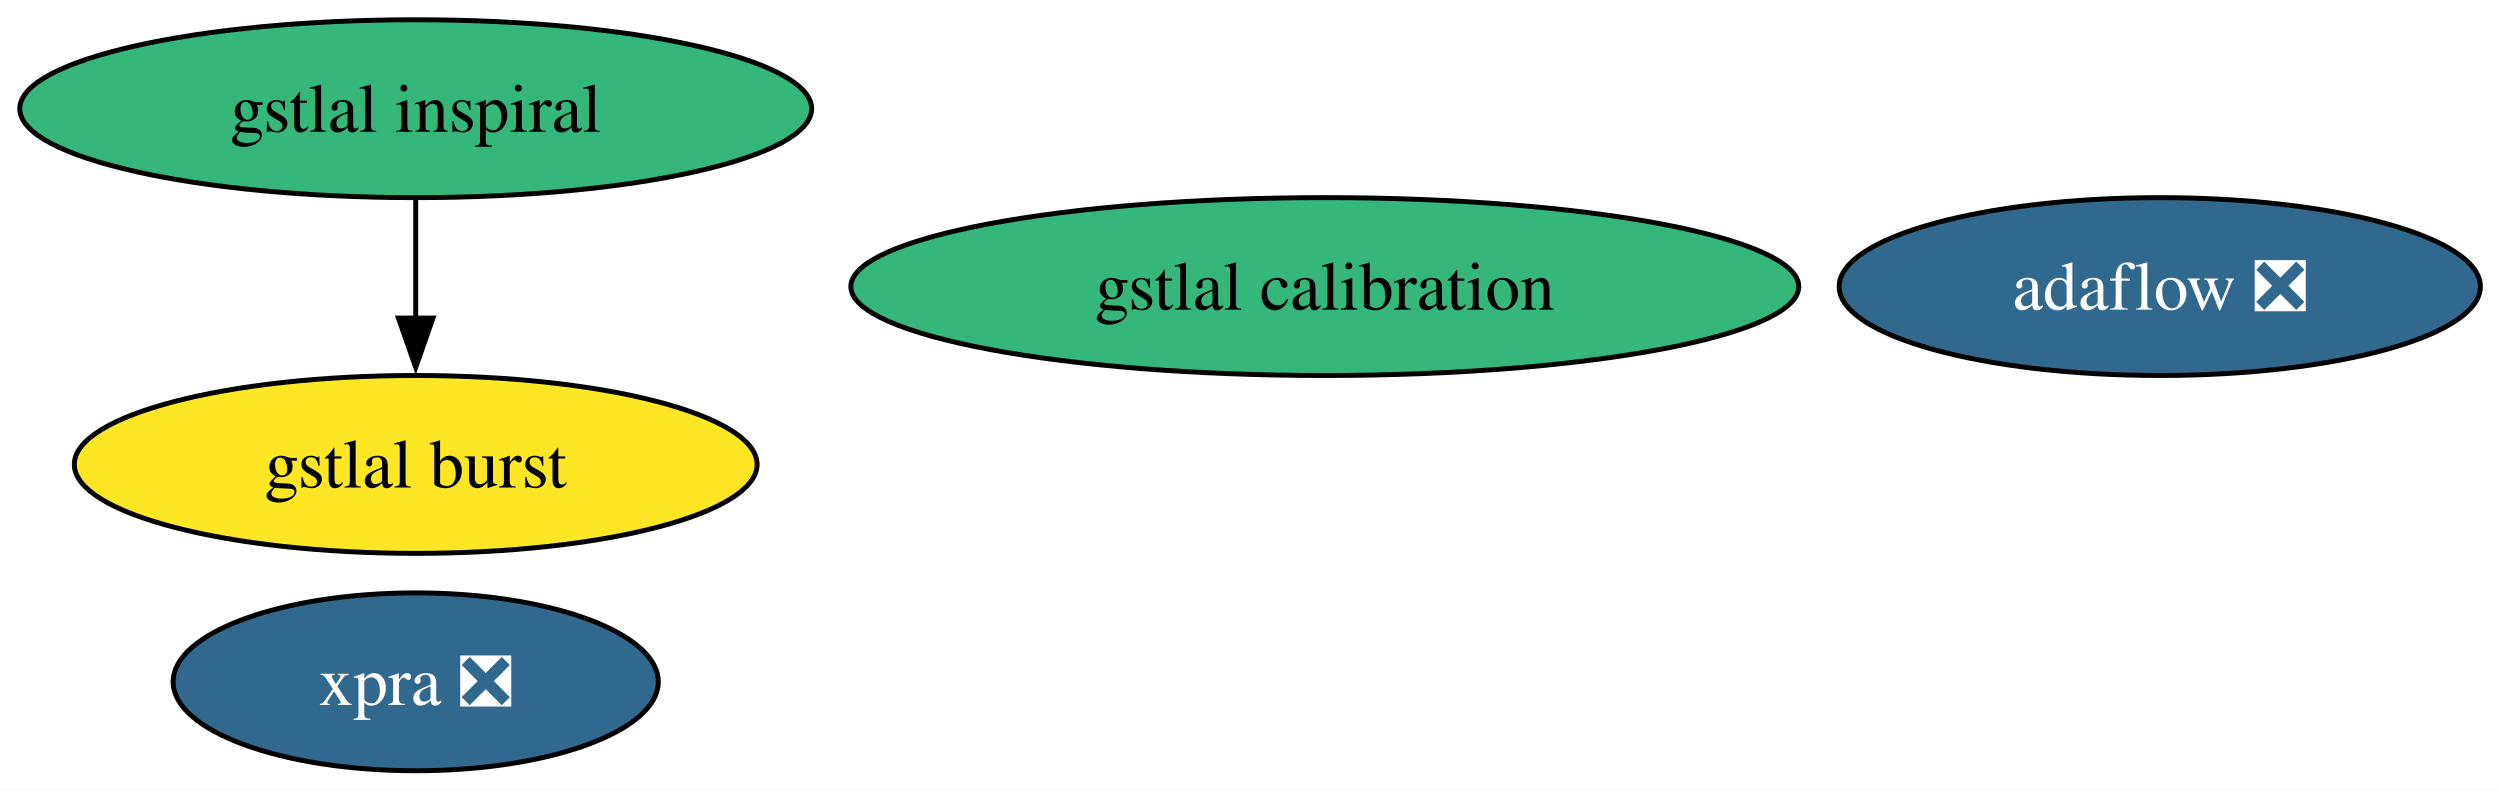
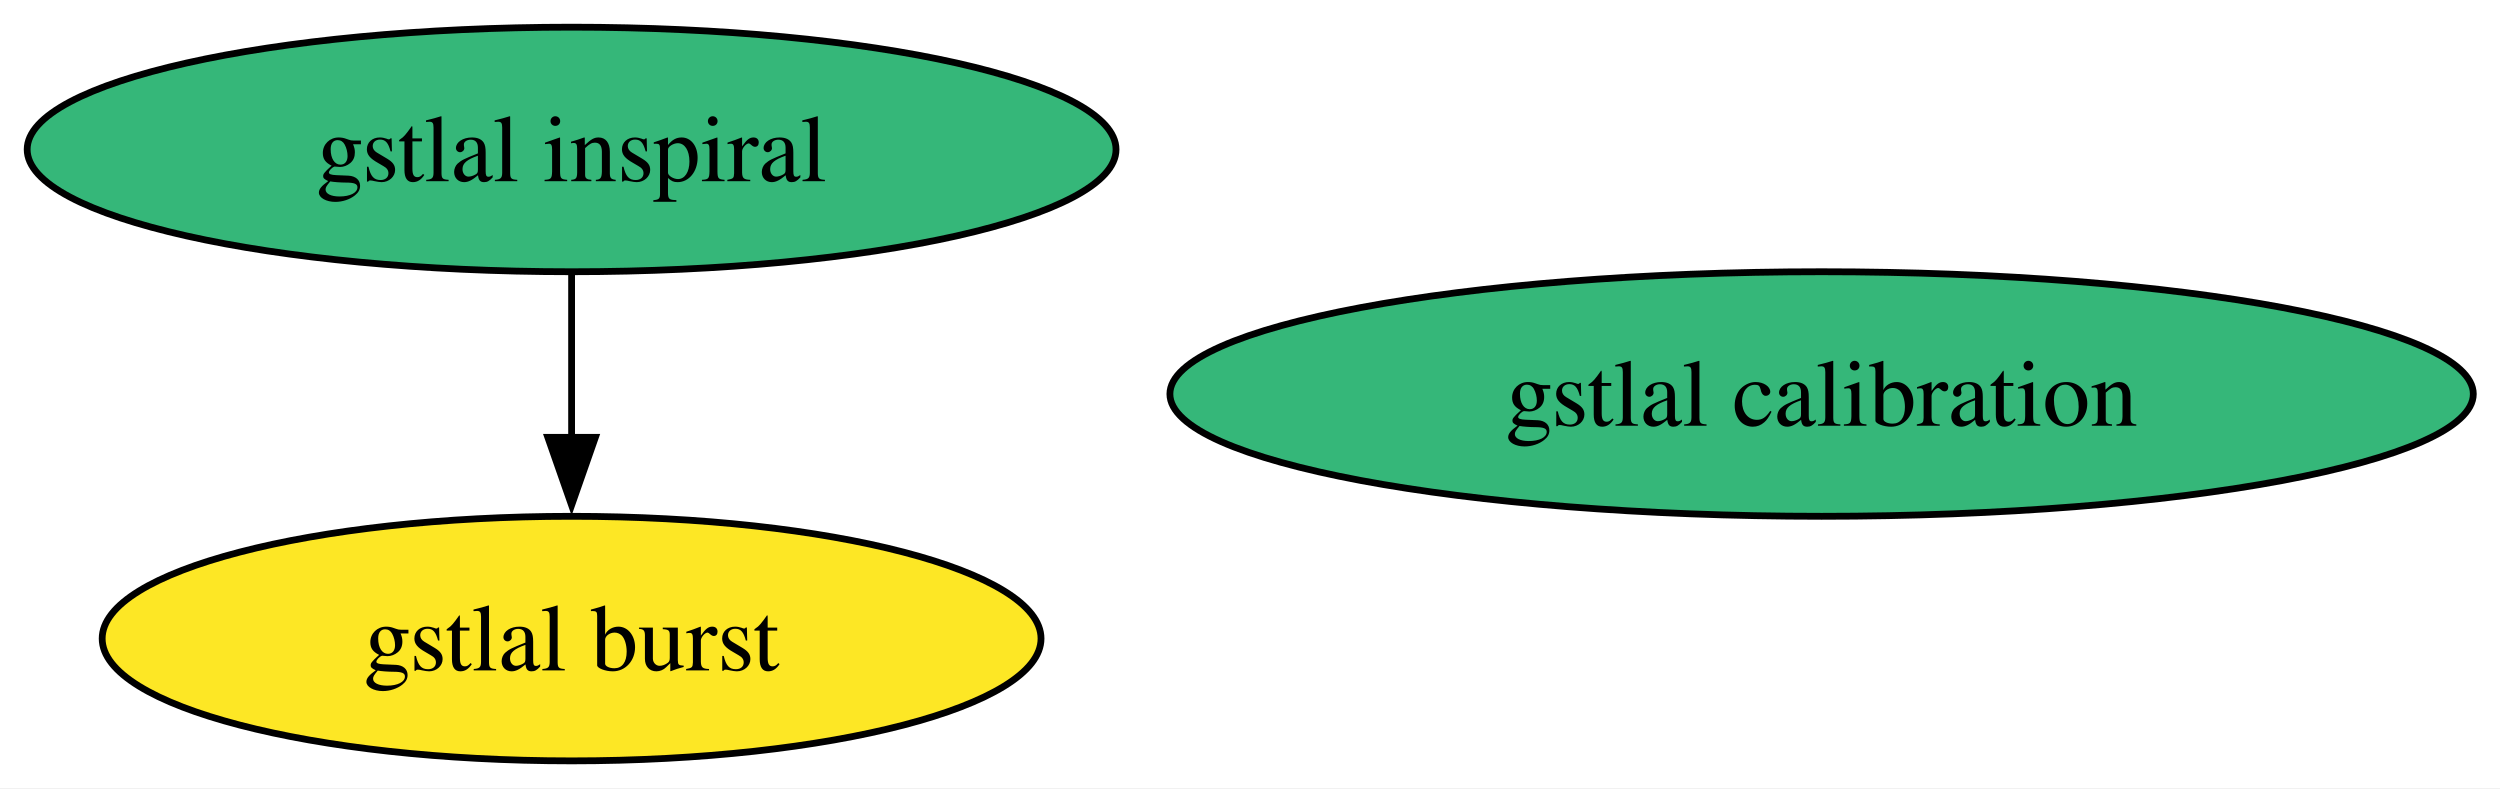
- <svg xmlns="http://www.w3.org/2000/svg" xmlns:xlink="http://www.w3.org/1999/xlink" width="506pt" height="160pt" viewBox="0.00 0.00 506.00 160.00">
-   <g id="graph0" class="graph" transform="scale(1 1) rotate(0) translate(4 156)">
-     <polygon fill="white" stroke="none" points="-4,4 -4,-156 502.03,-156 502.03,4 -4,4" />
+ <svg xmlns="http://www.w3.org/2000/svg" xmlns:xlink="http://www.w3.org/1999/xlink" width="368pt" height="116pt" viewBox="0.00 0.00 368.00 116.00">
+   <g id="graph0" class="graph" transform="scale(1 1) rotate(0) translate(4 112)">
+     <polygon fill="white" stroke="none" points="-4,4 -4,-112 364.07,-112 364.07,4 -4,4" />
    <g id="node1" class="node">
      <g id="a_node1">
        <a xlink:href="https://github.com/conda-forge/gstlal-burst-feedstock" xlink:title="gstlal burst">
-           <ellipse fill="#fde725" stroke="black" cx="80.14" cy="-62" rx="69.1" ry="18" />
-           <text xml:space="preserve" text-anchor="middle" x="80.14" y="-57.33" font-family="Times,serif" font-size="14.00">gstlal burst</text>
+           <ellipse fill="#fde725" stroke="black" cx="80.14" cy="-18" rx="69.1" ry="18" />
+           <text xml:space="preserve" text-anchor="middle" x="80.14" y="-13.32" font-family="Times,serif" font-size="14.00">gstlal burst</text>
        </a>
      </g>
    </g>
    <g id="node2" class="node">
      <g id="a_node2">
        <a xlink:href="https://github.com/conda-forge/gstlal-inspiral-feedstock" xlink:title="gstlal inspiral">
-           <ellipse fill="#35b779" stroke="black" cx="80.14" cy="-134" rx="80.14" ry="18" />
-           <text xml:space="preserve" text-anchor="middle" x="80.14" y="-129.32" font-family="Times,serif" font-size="14.00">gstlal inspiral</text>
+           <ellipse fill="#35b779" stroke="black" cx="80.14" cy="-90" rx="80.14" ry="18" />
+           <text xml:space="preserve" text-anchor="middle" x="80.14" y="-85.33" font-family="Times,serif" font-size="14.00">gstlal inspiral</text>
        </a>
      </g>
    </g>
    <g id="edge1" class="edge">
-       <path fill="none" stroke="black" d="M80.14,-115.7C80.14,-108.41 80.14,-99.73 80.14,-91.54" />
-       <polygon fill="black" stroke="black" points="83.64,-91.62 80.14,-81.62 76.64,-91.62 83.64,-91.62" />
+       <path fill="none" stroke="black" d="M80.14,-71.7C80.14,-64.41 80.14,-55.73 80.14,-47.54" />
+       <polygon fill="black" stroke="black" points="83.64,-47.62 80.14,-37.62 76.64,-47.62 83.64,-47.62" />
    </g>
    <g id="node3" class="node">
      <g id="a_node3">
        <a xlink:href="https://github.com/conda-forge/gstlal-calibration-feedstock" xlink:title="gstlal calibration">
-           <ellipse fill="#35b779" stroke="black" cx="264.14" cy="-98" rx="95.93" ry="18" />
-           <text xml:space="preserve" text-anchor="middle" x="264.14" y="-93.33" font-family="Times,serif" font-size="14.00">gstlal calibration</text>
-         </a>
-       </g>
-     </g>
-     <g id="node4" class="node">
-       <g id="a_node4">
-         <a xlink:href="https://github.com/conda-forge/xpra-feedstock/pull/53" xlink:title="xpra ❎">
-           <ellipse fill="#31688e" stroke="black" cx="80.14" cy="-18" rx="49.1" ry="18" />
-           <text xml:space="preserve" text-anchor="middle" x="80.14" y="-13.32" font-family="Times,serif" font-size="14.00" fill="white">xpra ❎</text>
-         </a>
-       </g>
-     </g>
-     <g id="node5" class="node">
-       <g id="a_node5">
-         <a xlink:href="https://github.com/conda-forge/adaflow-feedstock/pull/5" xlink:title="adaflow ❎">
-           <ellipse fill="#31688e" stroke="black" cx="433.14" cy="-98" rx="64.89" ry="18" />
-           <text xml:space="preserve" text-anchor="middle" x="433.14" y="-93.33" font-family="Times,serif" font-size="14.00" fill="white">adaflow ❎</text>
+           <ellipse fill="#35b779" stroke="black" cx="264.14" cy="-54" rx="95.93" ry="18" />
+           <text xml:space="preserve" text-anchor="middle" x="264.14" y="-49.33" font-family="Times,serif" font-size="14.00">gstlal calibration</text>
        </a>
      </g>
    </g>
  </g>
</svg>
